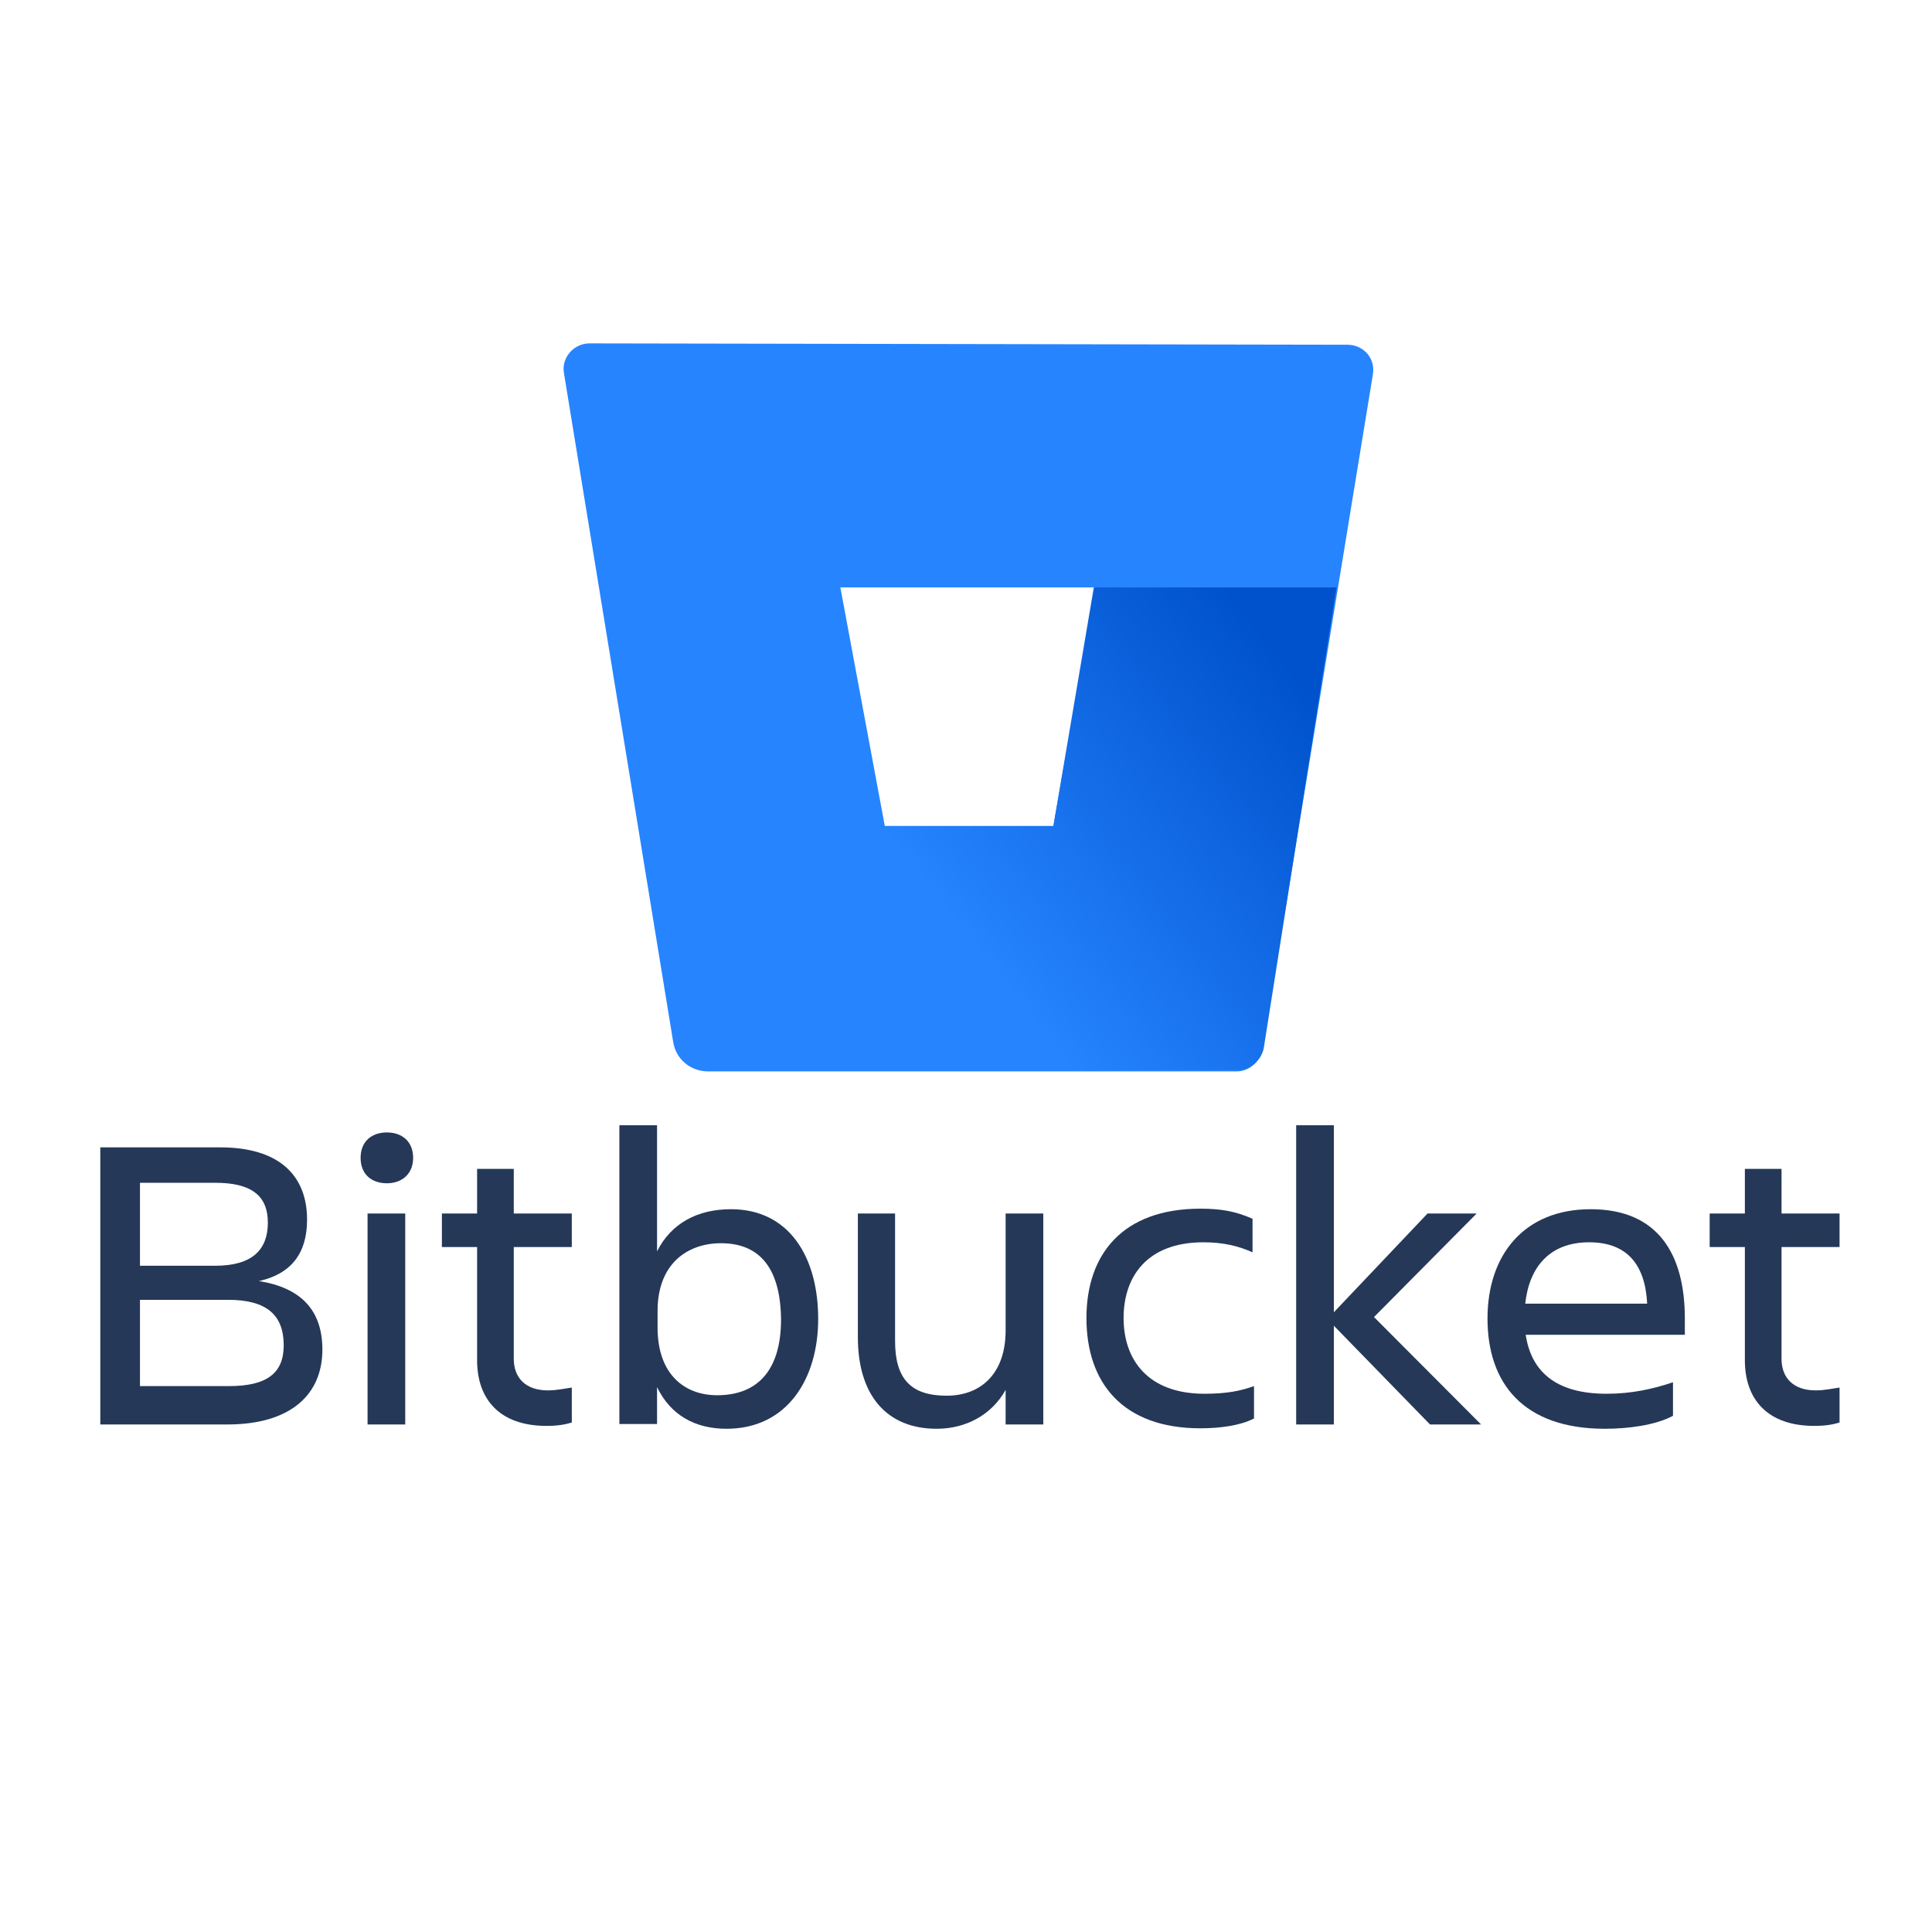
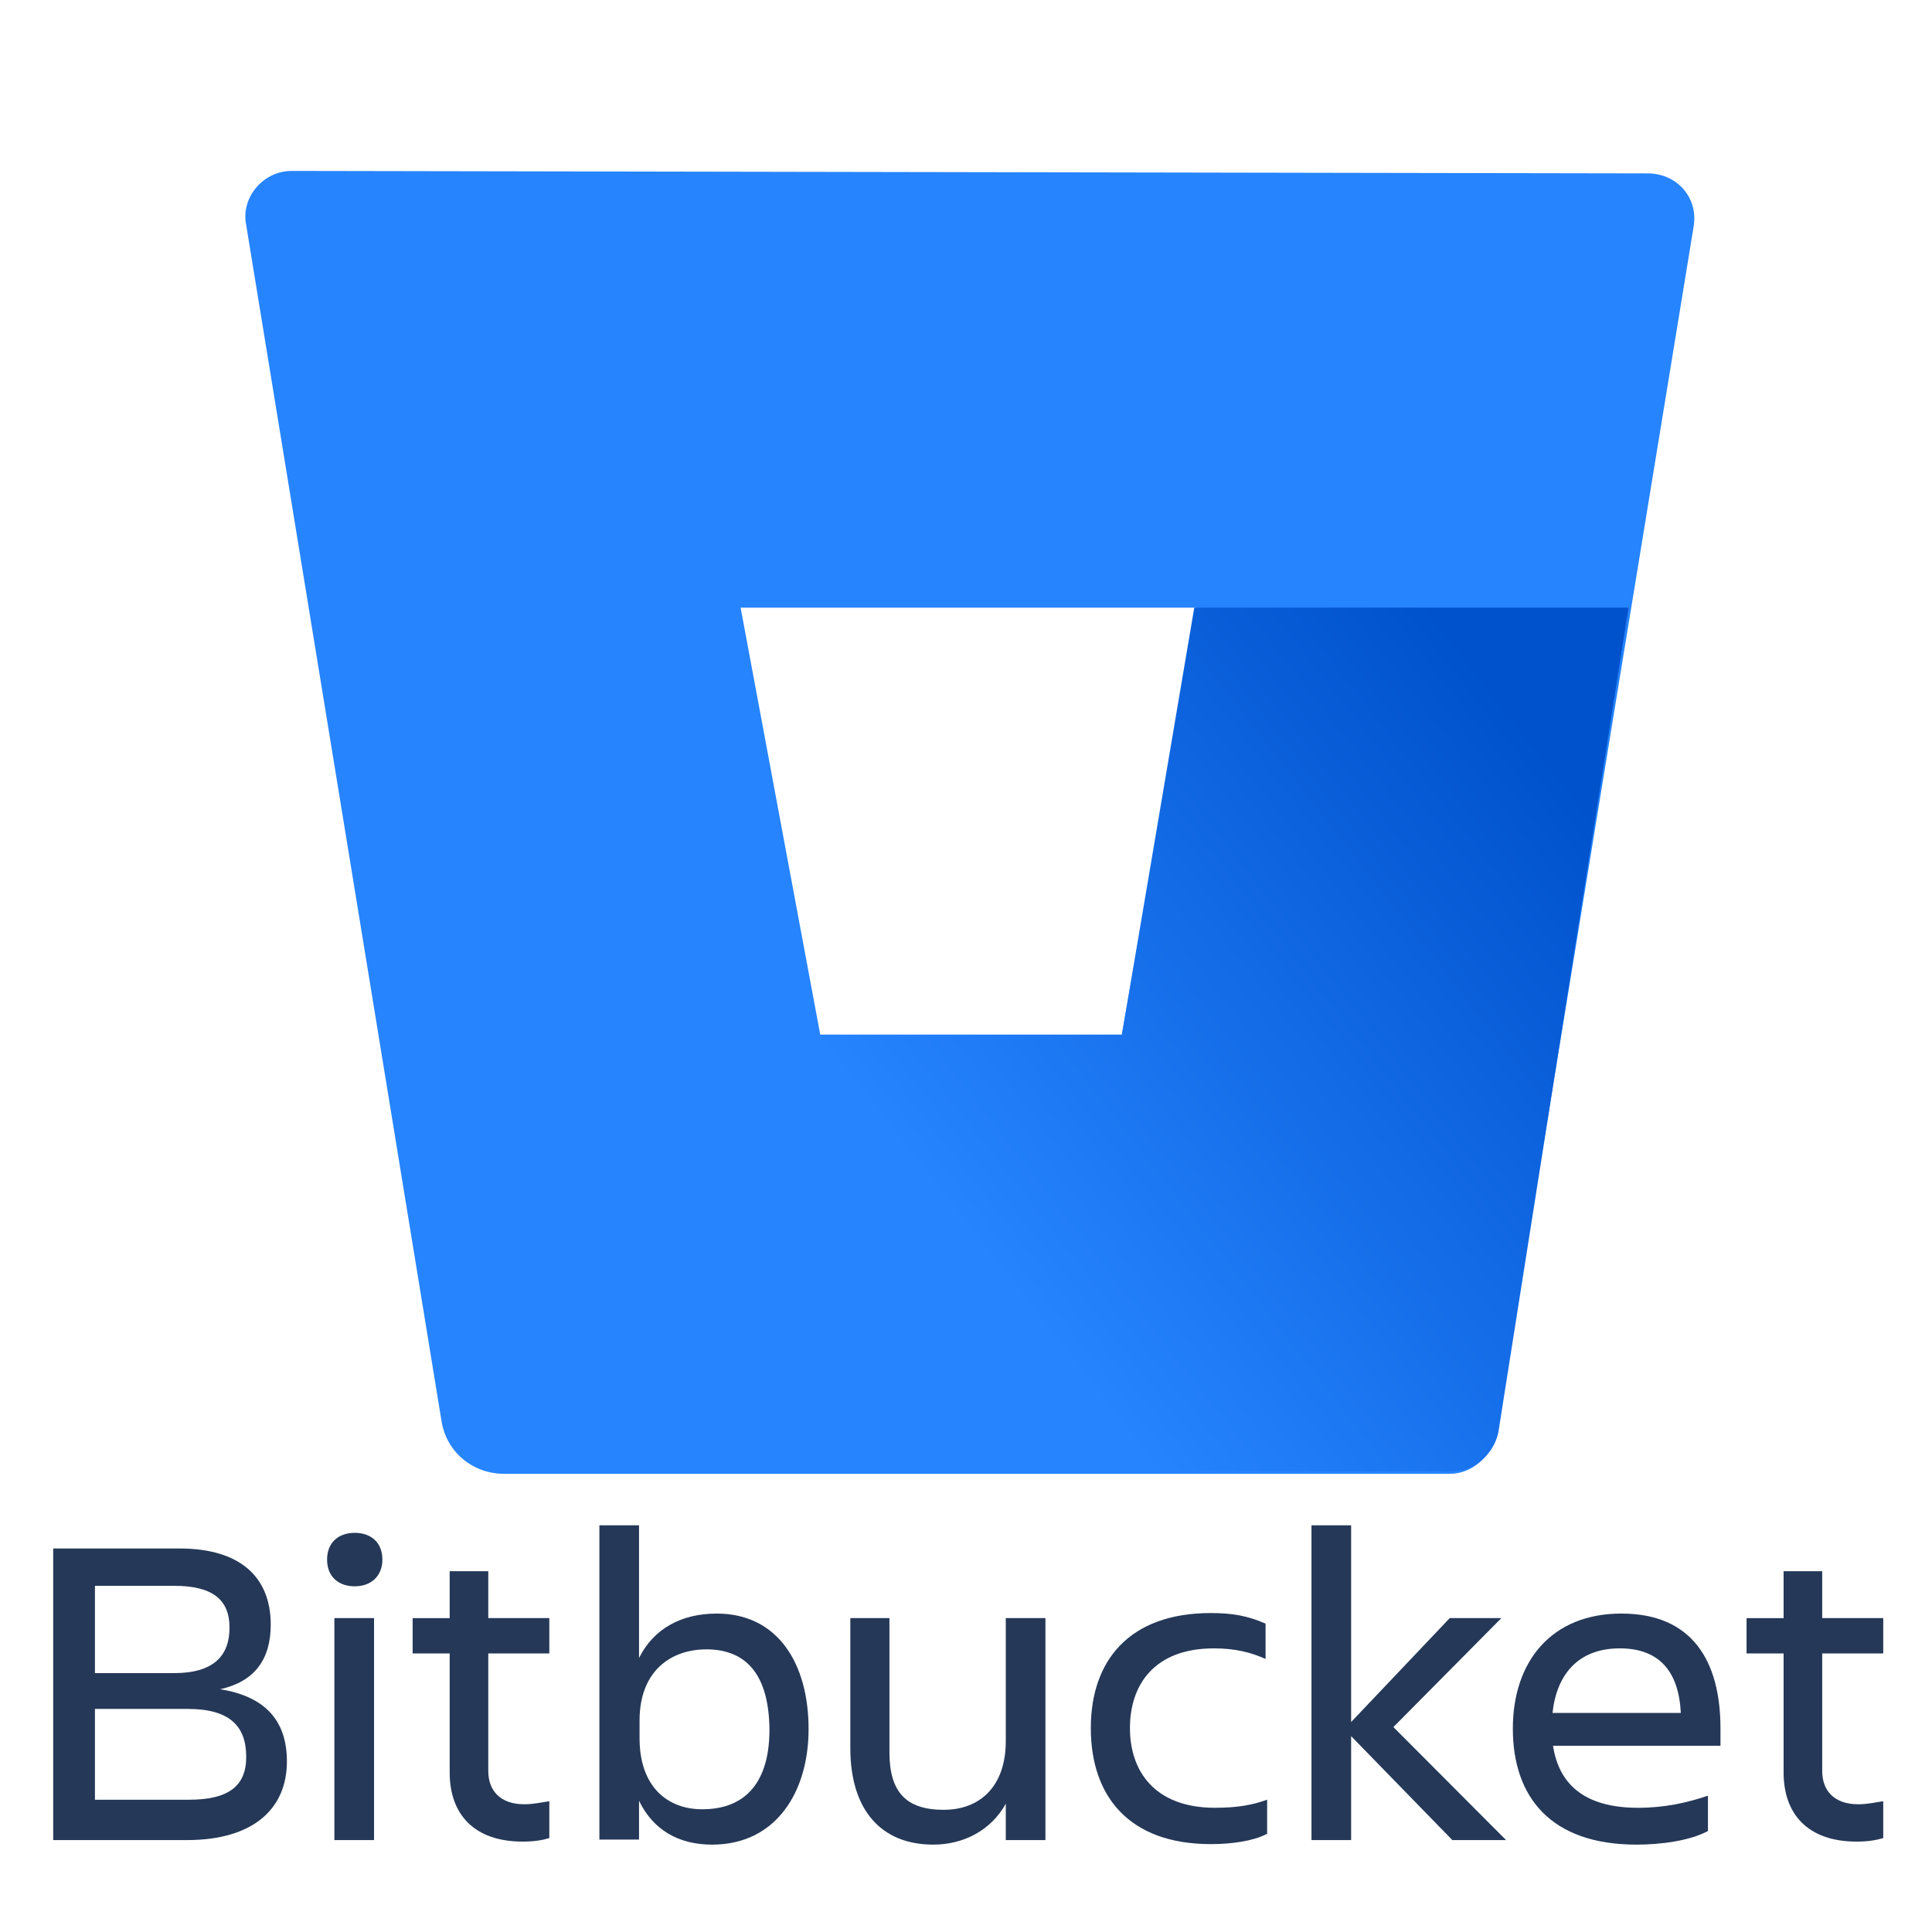
- <svg xmlns="http://www.w3.org/2000/svg" width="128px" height="128px" viewBox="0 0 128 128" version="1.1">
-   <defs>
-     <linearGradient id="linear0" gradientUnits="userSpaceOnUse" x1="28.593" y1="14.226" x2="16.672" y2="23.532" gradientTransform="matrix(2.235254,0,0,2.235254,28.39668,11.5735)">
-       <stop offset="0.176" style="stop-color:rgb(0%,32.157%,80%);stop-opacity:1;" />
-       <stop offset="1" style="stop-color:rgb(14.902%,51.765%,100%);stop-opacity:1;" />
+ <svg xmlns="http://www.w3.org/2000/svg" width="32" height="32" viewBox="0 0 32 32" fill="none" version="1.1" id="svg13">
+   <path d="m 4.834,2.831 c -0.48,0 -0.839,0.44 -0.759,0.879 l 3.237,19.822 c 0.08,0.52 0.52,0.879 1.039,0.879 h 15.665 c 0.36,0 0.679,-0.28 0.759,-0.639 l 3.277,-20.021 c 0.08,-0.48 -0.28,-0.879 -0.759,-0.879 z m 13.747,14.307 h -4.995 l -1.319,-7.073 h 7.553 z" fill="#2684ff" id="path2" />
+   <path d="m 26.974,10.064 h -7.193 l -1.199,7.073 h -4.995 l -5.874,6.994 c 0,0 0.28,0.24 0.679,0.24 h 15.665 c 0.36,0 0.679,-0.28 0.759,-0.639 z" fill="url(#paint0_linear)" id="path4" style="fill:url(#paint0_linear)" />
+   <defs id="defs11">
+     <linearGradient id="paint0_linear" x1="28.593" y1="14.226" x2="16.672" y2="23.532" gradientUnits="userSpaceOnUse" gradientTransform="translate(0.06379604,-2.169065)">
+       <stop offset="0.176" stop-color="#0052CC" id="stop6" />
+       <stop offset="1" stop-color="#2684FF" id="stop8" />
    </linearGradient>
-     <clipPath id="clip1">
-       <path d="M 0 70.898 L 121.875 70.898 L 121.875 100.145 L 0 100.145 Z M 0 70.898 " />
-     </clipPath>
-     <clipPath id="clip2">
-       <path d="M 113 77 L 121.875 77 L 121.875 95 L 113 95 Z M 113 77 " />
-     </clipPath>
  </defs>
-   <g id="surface1">
-     <path style=" stroke:none;fill-rule:nonzero;fill:rgb(14.902%,51.765%,100%);fill-opacity:1;" d="M 39.059 22.75 C 37.988 22.75 37.184 23.73 37.363 24.715 L 44.598 69.02 C 44.777 70.184 45.758 70.984 46.922 70.984 L 81.938 70.984 C 82.742 70.984 83.457 70.359 83.633 69.559 L 90.957 24.805 C 91.137 23.73 90.332 22.84 89.262 22.84 Z M 69.789 54.727 L 58.621 54.727 L 55.676 38.918 L 72.559 38.918 Z M 69.789 54.727 " />
-     <path style=" stroke:none;fill-rule:nonzero;fill:url(#linear0);" d="M 88.547 38.918 L 72.469 38.918 L 69.789 54.727 L 58.621 54.727 L 45.492 70.359 C 45.492 70.359 46.117 70.898 47.008 70.898 L 82.027 70.898 C 82.828 70.898 83.543 70.27 83.723 69.469 Z M 88.547 38.918 " />
-     <g clip-path="url(#clip1)" clip-rule="nonzero">
-       <path style=" stroke:none;fill-rule:nonzero;fill:rgb(100%,100%,100%);fill-opacity:0.012;" d="M -24.363 70.898 L 121.875 70.898 L 121.875 100.145 L -24.363 100.145 Z M -24.363 70.898 " />
-     </g>
-     <path style=" stroke:none;fill-rule:nonzero;fill:rgb(14.51%,21.961%,34.51%);fill-opacity:1;" d="M 6.645 76.016 L 14.594 76.016 C 18.469 76.016 20.344 77.855 20.344 80.809 C 20.344 83.035 19.293 84.398 17.156 84.875 C 19.949 85.32 21.359 86.812 21.359 89.418 C 21.359 92.34 19.324 94.375 15.055 94.375 L 6.645 94.375 Z M 9.273 83.859 L 14.266 83.859 C 16.73 83.859 17.746 82.781 17.746 81 C 17.746 79.223 16.664 78.363 14.266 78.363 L 9.273 78.363 Z M 9.273 86.117 L 9.273 91.832 L 15.184 91.832 C 17.68 91.832 18.797 90.977 18.797 89.133 C 18.797 87.164 17.715 86.117 15.121 86.117 Z M 9.273 86.117 " />
-     <path style=" stroke:none;fill-rule:nonzero;fill:rgb(14.51%,21.961%,34.51%);fill-opacity:1;" d="M 25.629 75.027 C 26.648 75.027 27.371 75.633 27.371 76.711 C 27.371 77.762 26.648 78.395 25.629 78.395 C 24.613 78.395 23.891 77.793 23.891 76.711 C 23.891 75.633 24.613 75.027 25.629 75.027 Z M 24.352 80.398 L 26.848 80.398 L 26.848 94.375 L 24.352 94.375 Z M 24.352 80.398 " />
-     <path style=" stroke:none;fill-rule:nonzero;fill:rgb(14.51%,21.961%,34.51%);fill-opacity:1;" d="M 36.305 92.117 C 36.898 92.117 37.422 91.992 37.883 91.93 L 37.883 94.246 C 37.457 94.375 36.965 94.469 36.207 94.469 C 33.121 94.469 31.609 92.723 31.609 90.117 L 31.609 82.621 L 29.277 82.621 L 29.277 80.398 L 31.609 80.398 L 31.609 77.441 L 34.039 77.441 L 34.039 80.398 L 37.883 80.398 L 37.883 82.621 L 34.039 82.621 L 34.039 90.023 C 34.039 91.262 34.797 92.117 36.305 92.117 Z M 36.305 92.117 " />
-     <path style=" stroke:none;fill-rule:nonzero;fill:rgb(14.51%,21.961%,34.51%);fill-opacity:1;" d="M 43.531 91.898 L 43.531 94.344 L 41.035 94.344 L 41.035 74.551 L 43.531 74.551 L 43.531 82.906 C 44.453 81.066 46.191 80.113 48.426 80.113 C 52.27 80.113 54.207 83.258 54.207 87.387 C 54.207 91.324 52.172 94.66 48.133 94.66 C 46.027 94.66 44.418 93.738 43.531 91.898 Z M 47.77 82.367 C 45.535 82.367 43.566 83.734 43.566 86.848 L 43.566 87.957 C 43.566 91.07 45.371 92.438 47.508 92.438 C 50.301 92.438 51.746 90.656 51.746 87.418 C 51.711 84.02 50.332 82.367 47.77 82.367 Z M 47.77 82.367 " />
-     <path style=" stroke:none;fill-rule:nonzero;fill:rgb(14.51%,21.961%,34.51%);fill-opacity:1;" d="M 56.805 80.398 L 59.301 80.398 L 59.301 88.848 C 59.301 91.355 60.352 92.469 62.715 92.469 C 65.016 92.469 66.625 90.977 66.625 88.148 L 66.625 80.398 L 69.121 80.398 L 69.121 94.375 L 66.625 94.375 L 66.625 92.086 C 65.703 93.738 63.996 94.66 62.059 94.66 C 58.742 94.66 56.836 92.438 56.836 88.594 L 56.836 80.398 Z M 56.805 80.398 " />
-     <path style=" stroke:none;fill-rule:nonzero;fill:rgb(14.51%,21.961%,34.51%);fill-opacity:1;" d="M 83.047 93.992 C 82.195 94.438 80.848 94.629 79.535 94.629 C 74.375 94.629 71.98 91.609 71.98 87.324 C 71.98 83.098 74.375 80.078 79.535 80.078 C 80.848 80.078 81.832 80.238 82.984 80.746 L 82.984 82.969 C 82.062 82.559 81.078 82.305 79.73 82.305 C 75.984 82.305 74.441 84.59 74.441 87.324 C 74.441 90.055 76.02 92.34 79.797 92.34 C 81.273 92.34 82.195 92.152 83.082 91.832 L 83.082 93.992 Z M 83.047 93.992 " />
-     <path style=" stroke:none;fill-rule:nonzero;fill:rgb(14.51%,21.961%,34.51%);fill-opacity:1;" d="M 85.875 94.375 L 85.875 74.551 L 88.371 74.551 L 88.371 86.941 L 94.578 80.398 L 97.832 80.398 L 91.031 87.258 L 98.125 94.375 L 94.742 94.375 L 88.371 87.832 L 88.371 94.375 Z M 85.875 94.375 " />
-     <path style=" stroke:none;fill-rule:nonzero;fill:rgb(14.51%,21.961%,34.51%);fill-opacity:1;" d="M 106.336 94.66 C 100.918 94.66 98.551 91.641 98.551 87.355 C 98.551 83.129 100.984 80.113 105.387 80.113 C 109.852 80.113 111.625 83.098 111.625 87.355 L 111.625 88.434 L 101.082 88.434 C 101.441 90.816 103.02 92.34 106.438 92.34 C 108.113 92.34 109.523 92.023 110.84 91.578 L 110.84 93.801 C 109.656 94.438 107.816 94.66 106.336 94.66 Z M 101.051 86.371 L 109.129 86.371 C 109 83.766 107.781 82.305 105.285 82.305 C 102.66 82.305 101.312 83.957 101.051 86.371 Z M 101.051 86.371 " />
-     <g clip-path="url(#clip2)" clip-rule="nonzero">
-       <path style=" stroke:none;fill-rule:nonzero;fill:rgb(14.51%,21.961%,34.51%);fill-opacity:1;" d="M 120.297 92.117 C 120.891 92.117 121.414 91.992 121.875 91.93 L 121.875 94.246 C 121.449 94.375 120.957 94.469 120.199 94.469 C 117.113 94.469 115.602 92.723 115.602 90.117 L 115.602 82.621 L 113.27 82.621 L 113.27 80.398 L 115.602 80.398 L 115.602 77.441 L 118.031 77.441 L 118.031 80.398 L 121.875 80.398 L 121.875 82.621 L 118.031 82.621 L 118.031 90.023 C 118.031 91.262 118.789 92.117 120.297 92.117 Z M 120.297 92.117 " />
-     </g>
+   <g id="Bitbucket" transform="matrix(0.2404227,0,0,0.2404227,-7.275312,24.30169)">
+     <path d="m 33.926,5.599 h 8.697 c 4.241,0 6.289,2.016 6.289,5.248 0,2.433 -1.15,3.927 -3.486,4.449 3.055,0.487 4.6,2.12 4.6,4.97 0,3.197 -2.228,5.422 -6.9,5.422 h -9.2 z m 2.875,8.585 h 5.463 c 2.695,0 3.809,-1.182 3.809,-3.128 0,-1.946 -1.186,-2.885 -3.809,-2.885 h -5.463 z m 0,2.468 v 6.256 h 6.469 c 2.731,0 3.953,-0.938 3.953,-2.954 0,-2.155 -1.186,-3.302 -4.025,-3.302 z" fill="#253858" id="path107" />
+     <path d="m 54.699,4.521 c 1.114,0 1.905,0.66 1.905,1.842 0,1.147 -0.791,1.842 -1.905,1.842 -1.114,0 -1.905,-0.66 -1.905,-1.842 0,-1.182 0.791,-1.842 1.905,-1.842 z m -1.402,5.874 h 2.731 v 15.292 h -2.731 z" fill="#253858" id="path109" />
+     <path d="m 66.379,23.22 c 0.647,0 1.222,-0.139 1.725,-0.208 v 2.537 c -0.467,0.139 -1.006,0.243 -1.833,0.243 -3.378,0 -5.031,-1.912 -5.031,-4.761 v -8.202 h -2.552 v -2.433 h 2.552 V 7.163 h 2.659 v 3.232 h 4.205 v 2.433 h -4.205 v 8.098 c 0,1.355 0.827,2.294 2.48,2.294 z" fill="#253858" id="path111" />
+     <path d="m 74.285,22.976 v 2.676 H 71.554 V 4 h 2.731 v 9.141 c 1.006,-2.016 2.911,-3.058 5.355,-3.058 4.205,0 6.325,3.441 6.325,7.959 0,4.31 -2.228,7.959 -6.649,7.959 -2.3,0 -4.061,-1.008 -5.032,-3.024 z m 4.636,-10.427 c -2.444,0 -4.6,1.494 -4.6,4.9 v 1.216 c 0,3.406 1.977,4.9 4.313,4.9 3.055,0 4.636,-1.946 4.636,-5.491 -0.036,-3.719 -1.545,-5.526 -4.349,-5.526 z" fill="#253858" id="path113" />
+     <path d="m 88.805,10.395 h 2.731 v 9.245 c 0,2.746 1.15,3.962 3.738,3.962 2.516,0 4.277,-1.633 4.277,-4.727 v -8.48 h 2.731 V 25.687 H 99.551 V 23.185 C 98.544,24.992 96.675,26 94.555,26 90.925,26 88.841,23.567 88.841,19.362 v -8.967 z" fill="#253858" id="path115" />
+     <path d="m 117.52,25.27 c -0.934,0.487 -2.408,0.695 -3.845,0.695 -5.643,0 -8.266,-3.302 -8.266,-7.994 0,-4.622 2.623,-7.924 8.266,-7.924 1.437,0 2.515,0.174 3.773,0.73 v 2.433 c -1.006,-0.452 -2.084,-0.73 -3.558,-0.73 -4.097,0 -5.786,2.502 -5.786,5.491 0,2.989 1.725,5.491 5.858,5.491 1.618,0 2.624,-0.209 3.594,-0.556 v 2.363 z" fill="#253858" id="path117" />
+     <path d="M 120.611,25.687 V 4 h 2.731 v 13.555 l 6.793,-7.16 h 3.558 l -7.44,7.507 7.763,7.785 h -3.702 l -6.972,-7.16 v 7.16 z" fill="#253858" id="path119" />
+     <path d="m 143.001,26 c -5.93,0 -8.518,-3.302 -8.518,-7.994 0,-4.622 2.66,-7.924 7.476,-7.924 4.887,0 6.828,3.267 6.828,7.924 v 1.182 h -11.536 c 0.395,2.607 2.12,4.275 5.858,4.275 1.833,0 3.378,-0.348 4.816,-0.834 v 2.433 C 146.631,25.757 144.618,26 143.001,26 Z m -5.786,-9.071 h 8.841 c -0.144,-2.85 -1.474,-4.449 -4.205,-4.449 -2.875,0 -4.349,1.807 -4.636,4.449 z" fill="#253858" id="path121" />
+     <path d="m 158.275,23.22 c 0.647,0 1.222,-0.139 1.725,-0.208 v 2.537 c -0.467,0.139 -1.006,0.243 -1.833,0.243 -3.378,0 -5.031,-1.912 -5.031,-4.761 v -8.202 h -2.552 v -2.433 h 2.552 V 7.163 h 2.659 V 10.395 H 160 v 2.433 h -4.205 v 8.098 c 0,1.355 0.827,2.294 2.48,2.294 z" fill="#253858" id="path123" />
  </g>
</svg>
